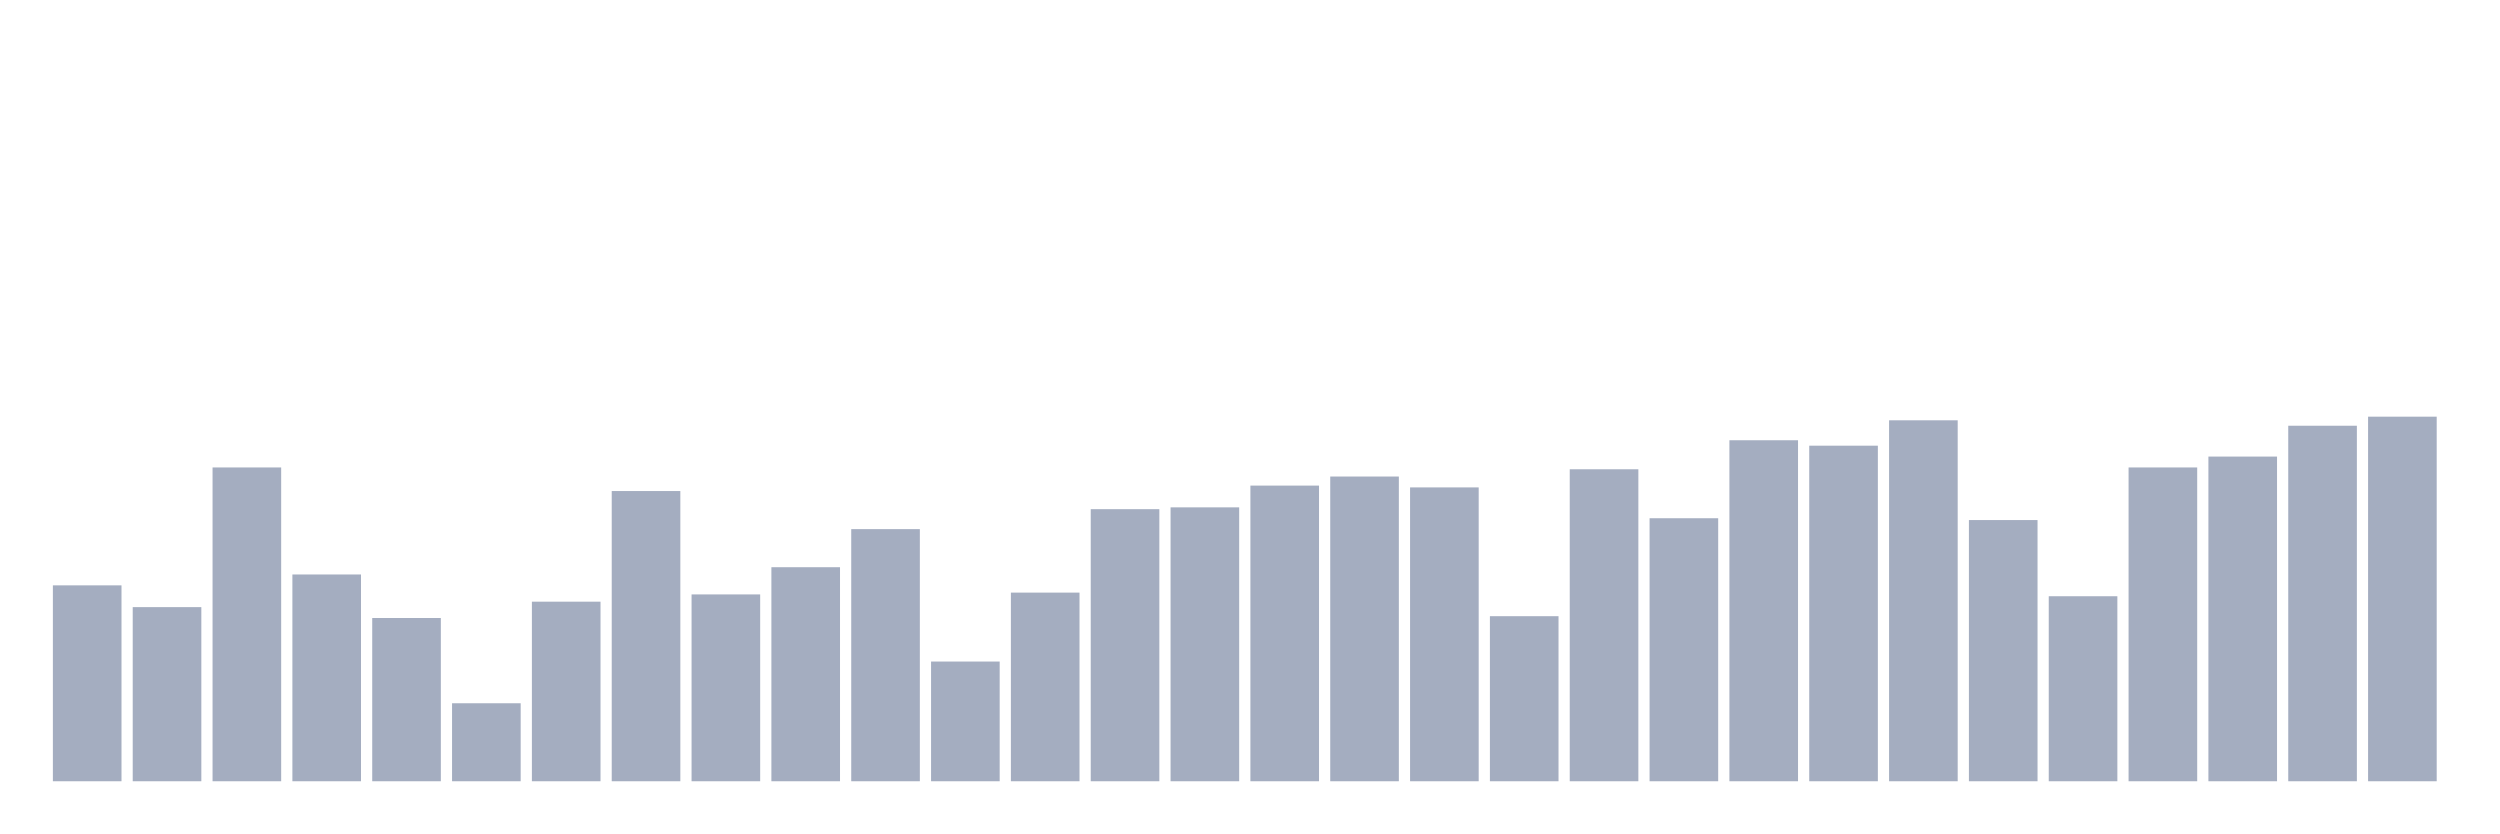
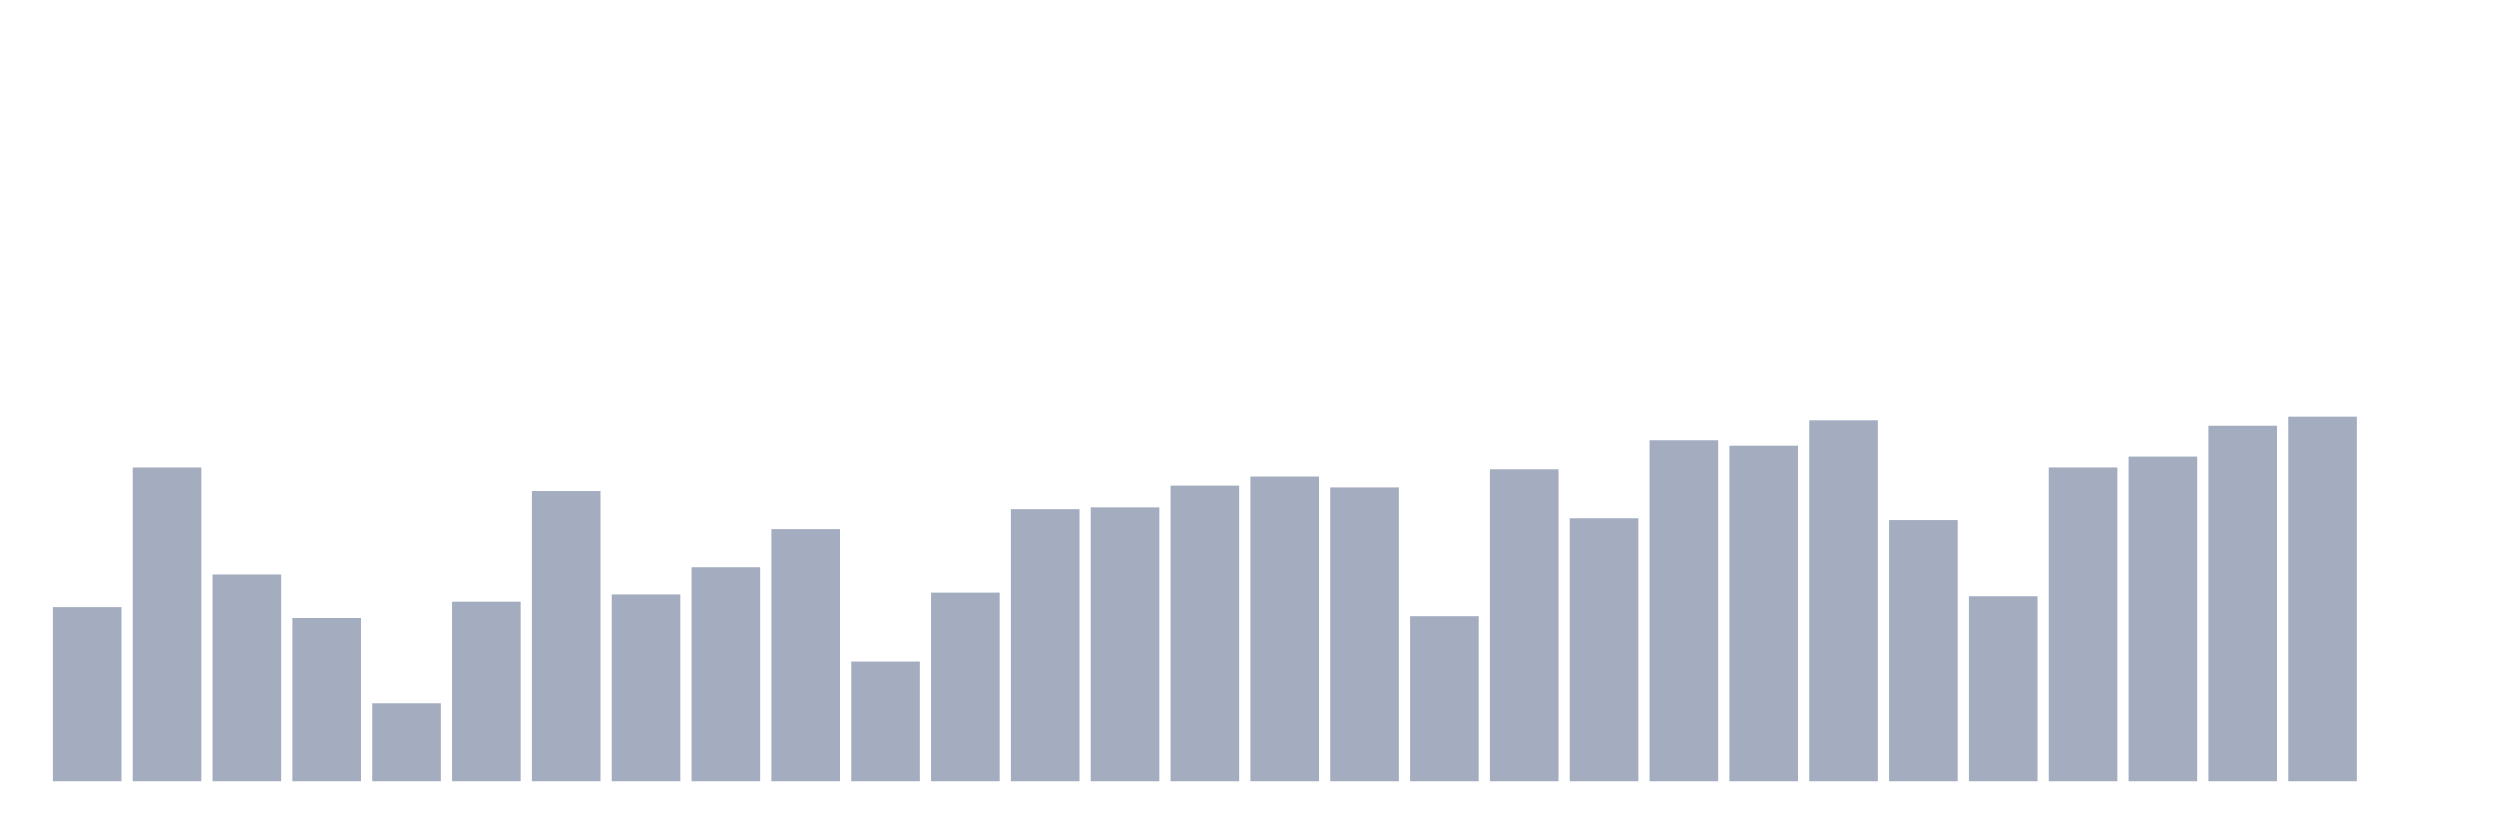
<svg xmlns="http://www.w3.org/2000/svg" viewBox="0 0 480 160">
  <g transform="translate(10,10)">
-     <rect class="bar" x="0.153" width="13.175" y="102.388" height="37.612" fill="rgb(164,173,192)" />
-     <rect class="bar" x="15.482" width="13.175" y="106.567" height="33.433" fill="rgb(164,173,192)" />
-     <rect class="bar" x="30.81" width="13.175" y="79.751" height="60.249" fill="rgb(164,173,192)" />
-     <rect class="bar" x="46.138" width="13.175" y="100.299" height="39.701" fill="rgb(164,173,192)" />
-     <rect class="bar" x="61.466" width="13.175" y="108.657" height="31.343" fill="rgb(164,173,192)" />
-     <rect class="bar" x="76.794" width="13.175" y="125.025" height="14.975" fill="rgb(164,173,192)" />
-     <rect class="bar" x="92.123" width="13.175" y="105.522" height="34.478" fill="rgb(164,173,192)" />
-     <rect class="bar" x="107.451" width="13.175" y="84.279" height="55.721" fill="rgb(164,173,192)" />
-     <rect class="bar" x="122.779" width="13.175" y="104.129" height="35.871" fill="rgb(164,173,192)" />
-     <rect class="bar" x="138.107" width="13.175" y="98.905" height="41.095" fill="rgb(164,173,192)" />
-     <rect class="bar" x="153.436" width="13.175" y="91.592" height="48.408" fill="rgb(164,173,192)" />
-     <rect class="bar" x="168.764" width="13.175" y="117.015" height="22.985" fill="rgb(164,173,192)" />
-     <rect class="bar" x="184.092" width="13.175" y="103.781" height="36.219" fill="rgb(164,173,192)" />
-     <rect class="bar" x="199.42" width="13.175" y="87.761" height="52.239" fill="rgb(164,173,192)" />
-     <rect class="bar" x="214.748" width="13.175" y="87.413" height="52.587" fill="rgb(164,173,192)" />
-     <rect class="bar" x="230.077" width="13.175" y="83.234" height="56.766" fill="rgb(164,173,192)" />
-     <rect class="bar" x="245.405" width="13.175" y="81.493" height="58.507" fill="rgb(164,173,192)" />
-     <rect class="bar" x="260.733" width="13.175" y="83.582" height="56.418" fill="rgb(164,173,192)" />
-     <rect class="bar" x="276.061" width="13.175" y="108.308" height="31.692" fill="rgb(164,173,192)" />
-     <rect class="bar" x="291.39" width="13.175" y="80.1" height="59.9" fill="rgb(164,173,192)" />
-     <rect class="bar" x="306.718" width="13.175" y="89.502" height="50.498" fill="rgb(164,173,192)" />
-     <rect class="bar" x="322.046" width="13.175" y="74.527" height="65.473" fill="rgb(164,173,192)" />
-     <rect class="bar" x="337.374" width="13.175" y="75.572" height="64.428" fill="rgb(164,173,192)" />
-     <rect class="bar" x="352.702" width="13.175" y="70.697" height="69.303" fill="rgb(164,173,192)" />
-     <rect class="bar" x="368.031" width="13.175" y="89.851" height="50.149" fill="rgb(164,173,192)" />
-     <rect class="bar" x="383.359" width="13.175" y="104.478" height="35.522" fill="rgb(164,173,192)" />
-     <rect class="bar" x="398.687" width="13.175" y="79.751" height="60.249" fill="rgb(164,173,192)" />
-     <rect class="bar" x="414.015" width="13.175" y="77.662" height="62.338" fill="rgb(164,173,192)" />
-     <rect class="bar" x="429.344" width="13.175" y="71.741" height="68.259" fill="rgb(164,173,192)" />
-     <rect class="bar" x="444.672" width="13.175" y="70" height="70" fill="rgb(164,173,192)" />
+     <rect class="bar" x="0.153" width="13.175" y="106.567" height="33.433" fill="rgb(164,173,192)" />
+     <rect class="bar" x="15.482" width="13.175" y="79.751" height="60.249" fill="rgb(164,173,192)" />
+     <rect class="bar" x="30.81" width="13.175" y="100.299" height="39.701" fill="rgb(164,173,192)" />
+     <rect class="bar" x="46.138" width="13.175" y="108.657" height="31.343" fill="rgb(164,173,192)" />
+     <rect class="bar" x="61.466" width="13.175" y="125.025" height="14.975" fill="rgb(164,173,192)" />
+     <rect class="bar" x="76.794" width="13.175" y="105.522" height="34.478" fill="rgb(164,173,192)" />
+     <rect class="bar" x="92.123" width="13.175" y="84.279" height="55.721" fill="rgb(164,173,192)" />
+     <rect class="bar" x="107.451" width="13.175" y="104.129" height="35.871" fill="rgb(164,173,192)" />
+     <rect class="bar" x="122.779" width="13.175" y="98.905" height="41.095" fill="rgb(164,173,192)" />
+     <rect class="bar" x="138.107" width="13.175" y="91.592" height="48.408" fill="rgb(164,173,192)" />
+     <rect class="bar" x="153.436" width="13.175" y="117.015" height="22.985" fill="rgb(164,173,192)" />
+     <rect class="bar" x="168.764" width="13.175" y="103.781" height="36.219" fill="rgb(164,173,192)" />
+     <rect class="bar" x="184.092" width="13.175" y="87.761" height="52.239" fill="rgb(164,173,192)" />
+     <rect class="bar" x="199.42" width="13.175" y="87.413" height="52.587" fill="rgb(164,173,192)" />
+     <rect class="bar" x="214.748" width="13.175" y="83.234" height="56.766" fill="rgb(164,173,192)" />
+     <rect class="bar" x="230.077" width="13.175" y="81.493" height="58.507" fill="rgb(164,173,192)" />
+     <rect class="bar" x="245.405" width="13.175" y="83.582" height="56.418" fill="rgb(164,173,192)" />
+     <rect class="bar" x="260.733" width="13.175" y="108.308" height="31.692" fill="rgb(164,173,192)" />
+     <rect class="bar" x="276.061" width="13.175" y="80.1" height="59.9" fill="rgb(164,173,192)" />
+     <rect class="bar" x="291.39" width="13.175" y="89.502" height="50.498" fill="rgb(164,173,192)" />
+     <rect class="bar" x="306.718" width="13.175" y="74.527" height="65.473" fill="rgb(164,173,192)" />
+     <rect class="bar" x="322.046" width="13.175" y="75.572" height="64.428" fill="rgb(164,173,192)" />
+     <rect class="bar" x="337.374" width="13.175" y="70.697" height="69.303" fill="rgb(164,173,192)" />
+     <rect class="bar" x="352.702" width="13.175" y="89.851" height="50.149" fill="rgb(164,173,192)" />
+     <rect class="bar" x="368.031" width="13.175" y="104.478" height="35.522" fill="rgb(164,173,192)" />
+     <rect class="bar" x="383.359" width="13.175" y="79.751" height="60.249" fill="rgb(164,173,192)" />
+     <rect class="bar" x="398.687" width="13.175" y="77.662" height="62.338" fill="rgb(164,173,192)" />
+     <rect class="bar" x="414.015" width="13.175" y="71.741" height="68.259" fill="rgb(164,173,192)" />
+     <rect class="bar" x="429.344" width="13.175" y="70" height="70" fill="rgb(164,173,192)" />
+     <rect class="bar" x="444.672" width="13.175" y="140" height="0" fill="rgb(164,173,192)" />
  </g>
</svg>
